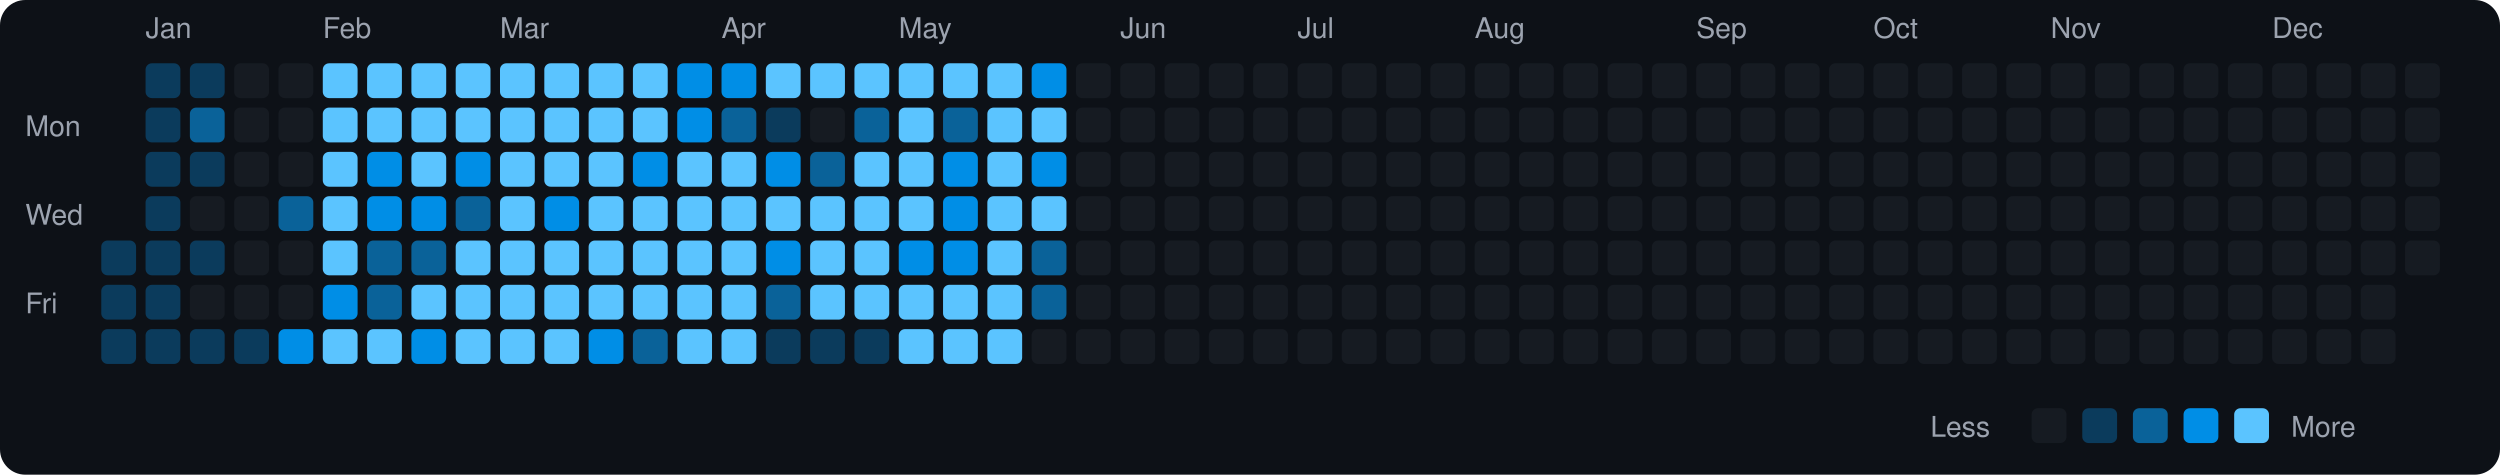
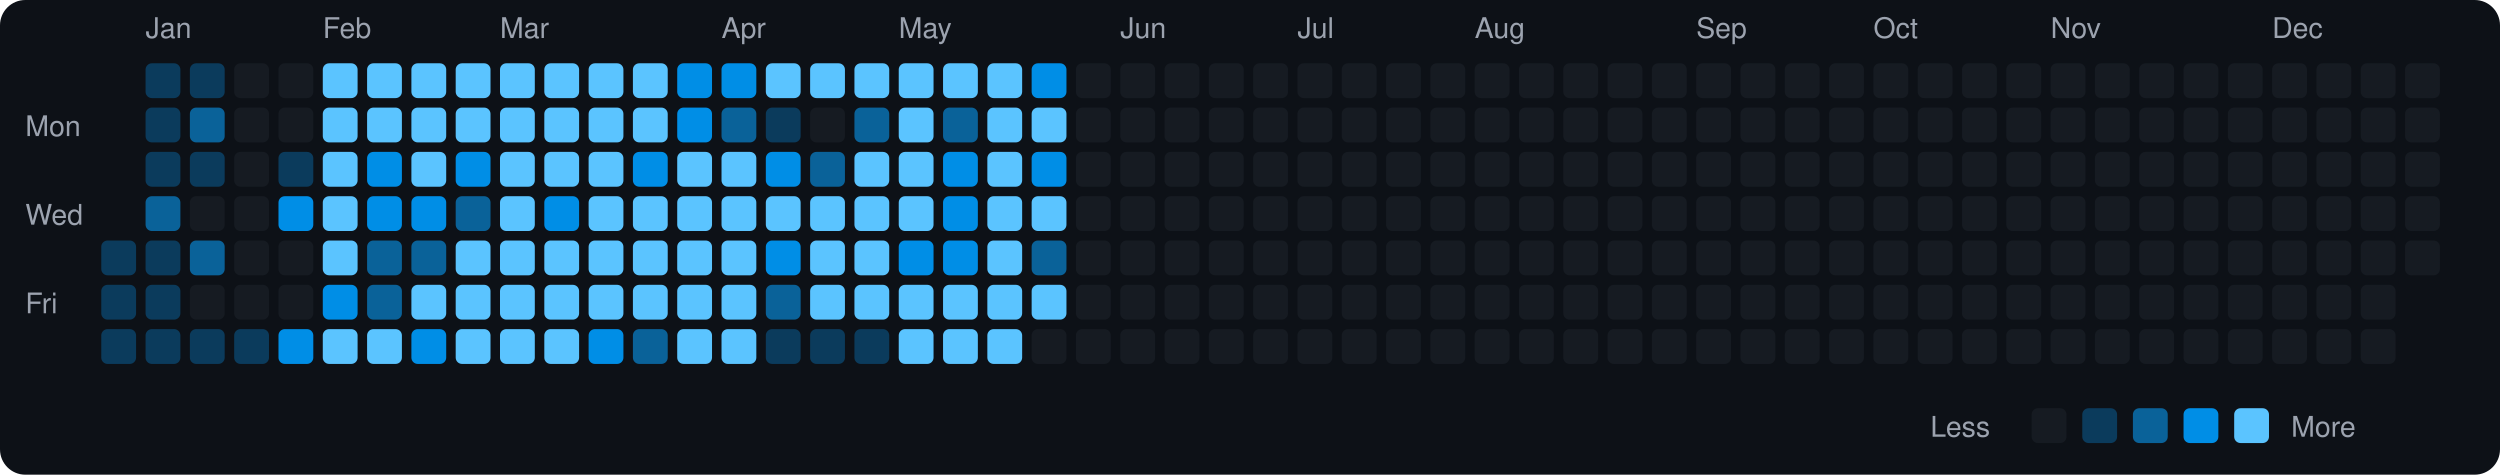
<svg xmlns="http://www.w3.org/2000/svg" viewBox="0 0 790 150" width="790" height="150">
  <rect width="790" height="150" fill="#0d1117" rx="8" ry="8" />
  <text x="8" y="43" fill="#9ca3af" font-size="9" font-family="-apple-system, BlinkMacSystemFont, 'Segoe UI', Helvetica, Arial, sans-serif">Mon</text>
  <text x="8" y="71" fill="#9ca3af" font-size="9" font-family="-apple-system, BlinkMacSystemFont, 'Segoe UI', Helvetica, Arial, sans-serif">Wed</text>
  <text x="8" y="99" fill="#9ca3af" font-size="9" font-family="-apple-system, BlinkMacSystemFont, 'Segoe UI', Helvetica, Arial, sans-serif">Fri</text>
  <rect x="32" y="76" width="11" height="11" rx="2" ry="2" fill="#0b3b5c">
    </rect>
  <rect x="32" y="90" width="11" height="11" rx="2" ry="2" fill="#0b3b5c">
    </rect>
  <rect x="32" y="104" width="11" height="11" rx="2" ry="2" fill="#0b3b5c">
    </rect>
  <text x="46" y="12" fill="#9ca3af" font-size="9" font-family="-apple-system, BlinkMacSystemFont, 'Segoe UI', Helvetica, Arial, sans-serif">Jan</text>
  <rect x="46" y="20" width="11" height="11" rx="2" ry="2" fill="#0b3b5c">
    </rect>
  <rect x="46" y="34" width="11" height="11" rx="2" ry="2" fill="#0b3b5c">
    </rect>
  <rect x="46" y="48" width="11" height="11" rx="2" ry="2" fill="#0b3b5c">
    </rect>
-   <rect x="46" y="62" width="11" height="11" rx="2" ry="2" fill="#0b3b5c">
+   <rect x="46" y="62" width="11" height="11" rx="2" ry="2" fill="#0a6299">
    </rect>
  <rect x="46" y="76" width="11" height="11" rx="2" ry="2" fill="#0b3b5c">
    </rect>
  <rect x="46" y="90" width="11" height="11" rx="2" ry="2" fill="#0b3b5c">
    </rect>
  <rect x="46" y="104" width="11" height="11" rx="2" ry="2" fill="#0b3b5c">
    </rect>
  <rect x="60" y="20" width="11" height="11" rx="2" ry="2" fill="#0b3b5c">
    </rect>
  <rect x="60" y="34" width="11" height="11" rx="2" ry="2" fill="#0a6299">
    </rect>
  <rect x="60" y="48" width="11" height="11" rx="2" ry="2" fill="#0b3b5c">
    </rect>
  <rect x="60" y="62" width="11" height="11" rx="2" ry="2" fill="#161b22">
    </rect>
-   <rect x="60" y="76" width="11" height="11" rx="2" ry="2" fill="#0b3b5c">
+   <rect x="60" y="76" width="11" height="11" rx="2" ry="2" fill="#0a6299">
    </rect>
  <rect x="60" y="90" width="11" height="11" rx="2" ry="2" fill="#161b22">
    </rect>
  <rect x="60" y="104" width="11" height="11" rx="2" ry="2" fill="#0b3b5c">
    </rect>
  <rect x="74" y="20" width="11" height="11" rx="2" ry="2" fill="#161b22">
    </rect>
  <rect x="74" y="34" width="11" height="11" rx="2" ry="2" fill="#161b22">
    </rect>
  <rect x="74" y="48" width="11" height="11" rx="2" ry="2" fill="#161b22">
    </rect>
  <rect x="74" y="62" width="11" height="11" rx="2" ry="2" fill="#161b22">
    </rect>
  <rect x="74" y="76" width="11" height="11" rx="2" ry="2" fill="#161b22">
    </rect>
  <rect x="74" y="90" width="11" height="11" rx="2" ry="2" fill="#161b22">
    </rect>
  <rect x="74" y="104" width="11" height="11" rx="2" ry="2" fill="#0b3b5c">
    </rect>
  <rect x="88" y="20" width="11" height="11" rx="2" ry="2" fill="#161b22">
    </rect>
  <rect x="88" y="34" width="11" height="11" rx="2" ry="2" fill="#161b22">
    </rect>
-   <rect x="88" y="48" width="11" height="11" rx="2" ry="2" fill="#161b22">
-     </rect>
-   <rect x="88" y="62" width="11" height="11" rx="2" ry="2" fill="#0a6299">
+   <rect x="88" y="48" width="11" height="11" rx="2" ry="2" fill="#0b3b5c">
+     </rect>
+   <rect x="88" y="62" width="11" height="11" rx="2" ry="2" fill="#008ee6">
    </rect>
  <rect x="88" y="76" width="11" height="11" rx="2" ry="2" fill="#161b22">
    </rect>
  <rect x="88" y="90" width="11" height="11" rx="2" ry="2" fill="#161b22">
    </rect>
  <rect x="88" y="104" width="11" height="11" rx="2" ry="2" fill="#008ee6">
    </rect>
  <text x="102" y="12" fill="#9ca3af" font-size="9" font-family="-apple-system, BlinkMacSystemFont, 'Segoe UI', Helvetica, Arial, sans-serif">Feb</text>
  <rect x="102" y="20" width="11" height="11" rx="2" ry="2" fill="#5bc4ff">
    </rect>
  <rect x="102" y="34" width="11" height="11" rx="2" ry="2" fill="#5bc4ff">
    </rect>
  <rect x="102" y="48" width="11" height="11" rx="2" ry="2" fill="#5bc4ff">
    </rect>
  <rect x="102" y="62" width="11" height="11" rx="2" ry="2" fill="#5bc4ff">
    </rect>
  <rect x="102" y="76" width="11" height="11" rx="2" ry="2" fill="#5bc4ff">
    </rect>
  <rect x="102" y="90" width="11" height="11" rx="2" ry="2" fill="#008ee6">
    </rect>
  <rect x="102" y="104" width="11" height="11" rx="2" ry="2" fill="#5bc4ff">
    </rect>
  <rect x="116" y="20" width="11" height="11" rx="2" ry="2" fill="#5bc4ff">
    </rect>
  <rect x="116" y="34" width="11" height="11" rx="2" ry="2" fill="#5bc4ff">
    </rect>
  <rect x="116" y="48" width="11" height="11" rx="2" ry="2" fill="#008ee6">
    </rect>
  <rect x="116" y="62" width="11" height="11" rx="2" ry="2" fill="#008ee6">
    </rect>
  <rect x="116" y="76" width="11" height="11" rx="2" ry="2" fill="#0a6299">
    </rect>
  <rect x="116" y="90" width="11" height="11" rx="2" ry="2" fill="#0a6299">
    </rect>
  <rect x="116" y="104" width="11" height="11" rx="2" ry="2" fill="#5bc4ff">
    </rect>
  <rect x="130" y="20" width="11" height="11" rx="2" ry="2" fill="#5bc4ff">
    </rect>
  <rect x="130" y="34" width="11" height="11" rx="2" ry="2" fill="#5bc4ff">
    </rect>
  <rect x="130" y="48" width="11" height="11" rx="2" ry="2" fill="#5bc4ff">
    </rect>
  <rect x="130" y="62" width="11" height="11" rx="2" ry="2" fill="#008ee6">
    </rect>
  <rect x="130" y="76" width="11" height="11" rx="2" ry="2" fill="#0a6299">
    </rect>
  <rect x="130" y="90" width="11" height="11" rx="2" ry="2" fill="#5bc4ff">
    </rect>
  <rect x="130" y="104" width="11" height="11" rx="2" ry="2" fill="#008ee6">
    </rect>
  <rect x="144" y="20" width="11" height="11" rx="2" ry="2" fill="#5bc4ff">
    </rect>
  <rect x="144" y="34" width="11" height="11" rx="2" ry="2" fill="#5bc4ff">
    </rect>
  <rect x="144" y="48" width="11" height="11" rx="2" ry="2" fill="#008ee6">
    </rect>
  <rect x="144" y="62" width="11" height="11" rx="2" ry="2" fill="#0a6299">
    </rect>
  <rect x="144" y="76" width="11" height="11" rx="2" ry="2" fill="#5bc4ff">
    </rect>
  <rect x="144" y="90" width="11" height="11" rx="2" ry="2" fill="#5bc4ff">
    </rect>
  <rect x="144" y="104" width="11" height="11" rx="2" ry="2" fill="#5bc4ff">
    </rect>
  <text x="158" y="12" fill="#9ca3af" font-size="9" font-family="-apple-system, BlinkMacSystemFont, 'Segoe UI', Helvetica, Arial, sans-serif">Mar</text>
  <rect x="158" y="20" width="11" height="11" rx="2" ry="2" fill="#5bc4ff">
    </rect>
  <rect x="158" y="34" width="11" height="11" rx="2" ry="2" fill="#5bc4ff">
    </rect>
  <rect x="158" y="48" width="11" height="11" rx="2" ry="2" fill="#5bc4ff">
    </rect>
  <rect x="158" y="62" width="11" height="11" rx="2" ry="2" fill="#5bc4ff">
    </rect>
  <rect x="158" y="76" width="11" height="11" rx="2" ry="2" fill="#5bc4ff">
    </rect>
  <rect x="158" y="90" width="11" height="11" rx="2" ry="2" fill="#5bc4ff">
    </rect>
  <rect x="158" y="104" width="11" height="11" rx="2" ry="2" fill="#5bc4ff">
    </rect>
  <rect x="172" y="20" width="11" height="11" rx="2" ry="2" fill="#5bc4ff">
    </rect>
  <rect x="172" y="34" width="11" height="11" rx="2" ry="2" fill="#5bc4ff">
    </rect>
  <rect x="172" y="48" width="11" height="11" rx="2" ry="2" fill="#5bc4ff">
    </rect>
  <rect x="172" y="62" width="11" height="11" rx="2" ry="2" fill="#008ee6">
    </rect>
  <rect x="172" y="76" width="11" height="11" rx="2" ry="2" fill="#5bc4ff">
    </rect>
  <rect x="172" y="90" width="11" height="11" rx="2" ry="2" fill="#5bc4ff">
    </rect>
  <rect x="172" y="104" width="11" height="11" rx="2" ry="2" fill="#5bc4ff">
    </rect>
  <rect x="186" y="20" width="11" height="11" rx="2" ry="2" fill="#5bc4ff">
    </rect>
  <rect x="186" y="34" width="11" height="11" rx="2" ry="2" fill="#5bc4ff">
    </rect>
  <rect x="186" y="48" width="11" height="11" rx="2" ry="2" fill="#5bc4ff">
    </rect>
  <rect x="186" y="62" width="11" height="11" rx="2" ry="2" fill="#5bc4ff">
    </rect>
  <rect x="186" y="76" width="11" height="11" rx="2" ry="2" fill="#5bc4ff">
    </rect>
  <rect x="186" y="90" width="11" height="11" rx="2" ry="2" fill="#5bc4ff">
    </rect>
  <rect x="186" y="104" width="11" height="11" rx="2" ry="2" fill="#008ee6">
    </rect>
  <rect x="200" y="20" width="11" height="11" rx="2" ry="2" fill="#5bc4ff">
    </rect>
  <rect x="200" y="34" width="11" height="11" rx="2" ry="2" fill="#5bc4ff">
    </rect>
  <rect x="200" y="48" width="11" height="11" rx="2" ry="2" fill="#008ee6">
    </rect>
  <rect x="200" y="62" width="11" height="11" rx="2" ry="2" fill="#5bc4ff">
    </rect>
  <rect x="200" y="76" width="11" height="11" rx="2" ry="2" fill="#5bc4ff">
    </rect>
  <rect x="200" y="90" width="11" height="11" rx="2" ry="2" fill="#5bc4ff">
    </rect>
  <rect x="200" y="104" width="11" height="11" rx="2" ry="2" fill="#0a6299">
    </rect>
  <rect x="214" y="20" width="11" height="11" rx="2" ry="2" fill="#008ee6">
    </rect>
  <rect x="214" y="34" width="11" height="11" rx="2" ry="2" fill="#008ee6">
    </rect>
  <rect x="214" y="48" width="11" height="11" rx="2" ry="2" fill="#5bc4ff">
    </rect>
  <rect x="214" y="62" width="11" height="11" rx="2" ry="2" fill="#5bc4ff">
    </rect>
  <rect x="214" y="76" width="11" height="11" rx="2" ry="2" fill="#5bc4ff">
    </rect>
  <rect x="214" y="90" width="11" height="11" rx="2" ry="2" fill="#5bc4ff">
    </rect>
  <rect x="214" y="104" width="11" height="11" rx="2" ry="2" fill="#5bc4ff">
    </rect>
  <text x="228" y="12" fill="#9ca3af" font-size="9" font-family="-apple-system, BlinkMacSystemFont, 'Segoe UI', Helvetica, Arial, sans-serif">Apr</text>
  <rect x="228" y="20" width="11" height="11" rx="2" ry="2" fill="#008ee6">
    </rect>
  <rect x="228" y="34" width="11" height="11" rx="2" ry="2" fill="#0a6299">
    </rect>
  <rect x="228" y="48" width="11" height="11" rx="2" ry="2" fill="#5bc4ff">
    </rect>
  <rect x="228" y="62" width="11" height="11" rx="2" ry="2" fill="#5bc4ff">
    </rect>
  <rect x="228" y="76" width="11" height="11" rx="2" ry="2" fill="#5bc4ff">
    </rect>
  <rect x="228" y="90" width="11" height="11" rx="2" ry="2" fill="#5bc4ff">
    </rect>
  <rect x="228" y="104" width="11" height="11" rx="2" ry="2" fill="#5bc4ff">
    </rect>
  <rect x="242" y="20" width="11" height="11" rx="2" ry="2" fill="#5bc4ff">
    </rect>
  <rect x="242" y="34" width="11" height="11" rx="2" ry="2" fill="#0b3b5c">
    </rect>
  <rect x="242" y="48" width="11" height="11" rx="2" ry="2" fill="#008ee6">
    </rect>
  <rect x="242" y="62" width="11" height="11" rx="2" ry="2" fill="#5bc4ff">
    </rect>
  <rect x="242" y="76" width="11" height="11" rx="2" ry="2" fill="#008ee6">
    </rect>
  <rect x="242" y="90" width="11" height="11" rx="2" ry="2" fill="#0a6299">
    </rect>
  <rect x="242" y="104" width="11" height="11" rx="2" ry="2" fill="#0b3b5c">
    </rect>
  <rect x="256" y="20" width="11" height="11" rx="2" ry="2" fill="#5bc4ff">
    </rect>
  <rect x="256" y="34" width="11" height="11" rx="2" ry="2" fill="#161b22">
    </rect>
  <rect x="256" y="48" width="11" height="11" rx="2" ry="2" fill="#0a6299">
    </rect>
  <rect x="256" y="62" width="11" height="11" rx="2" ry="2" fill="#5bc4ff">
    </rect>
  <rect x="256" y="76" width="11" height="11" rx="2" ry="2" fill="#5bc4ff">
    </rect>
  <rect x="256" y="90" width="11" height="11" rx="2" ry="2" fill="#5bc4ff">
    </rect>
  <rect x="256" y="104" width="11" height="11" rx="2" ry="2" fill="#0b3b5c">
    </rect>
  <rect x="270" y="20" width="11" height="11" rx="2" ry="2" fill="#5bc4ff">
    </rect>
  <rect x="270" y="34" width="11" height="11" rx="2" ry="2" fill="#0a6299">
    </rect>
  <rect x="270" y="48" width="11" height="11" rx="2" ry="2" fill="#5bc4ff">
    </rect>
  <rect x="270" y="62" width="11" height="11" rx="2" ry="2" fill="#5bc4ff">
    </rect>
  <rect x="270" y="76" width="11" height="11" rx="2" ry="2" fill="#5bc4ff">
    </rect>
  <rect x="270" y="90" width="11" height="11" rx="2" ry="2" fill="#5bc4ff">
    </rect>
  <rect x="270" y="104" width="11" height="11" rx="2" ry="2" fill="#0b3b5c">
    </rect>
  <text x="284" y="12" fill="#9ca3af" font-size="9" font-family="-apple-system, BlinkMacSystemFont, 'Segoe UI', Helvetica, Arial, sans-serif">May</text>
  <rect x="284" y="20" width="11" height="11" rx="2" ry="2" fill="#5bc4ff">
    </rect>
  <rect x="284" y="34" width="11" height="11" rx="2" ry="2" fill="#5bc4ff">
    </rect>
  <rect x="284" y="48" width="11" height="11" rx="2" ry="2" fill="#5bc4ff">
    </rect>
  <rect x="284" y="62" width="11" height="11" rx="2" ry="2" fill="#5bc4ff">
    </rect>
  <rect x="284" y="76" width="11" height="11" rx="2" ry="2" fill="#008ee6">
    </rect>
  <rect x="284" y="90" width="11" height="11" rx="2" ry="2" fill="#5bc4ff">
    </rect>
  <rect x="284" y="104" width="11" height="11" rx="2" ry="2" fill="#5bc4ff">
    </rect>
  <rect x="298" y="20" width="11" height="11" rx="2" ry="2" fill="#5bc4ff">
    </rect>
  <rect x="298" y="34" width="11" height="11" rx="2" ry="2" fill="#0a6299">
    </rect>
  <rect x="298" y="48" width="11" height="11" rx="2" ry="2" fill="#008ee6">
    </rect>
  <rect x="298" y="62" width="11" height="11" rx="2" ry="2" fill="#008ee6">
    </rect>
  <rect x="298" y="76" width="11" height="11" rx="2" ry="2" fill="#008ee6">
    </rect>
  <rect x="298" y="90" width="11" height="11" rx="2" ry="2" fill="#5bc4ff">
    </rect>
  <rect x="298" y="104" width="11" height="11" rx="2" ry="2" fill="#5bc4ff">
    </rect>
  <rect x="312" y="20" width="11" height="11" rx="2" ry="2" fill="#5bc4ff">
    </rect>
  <rect x="312" y="34" width="11" height="11" rx="2" ry="2" fill="#5bc4ff">
    </rect>
  <rect x="312" y="48" width="11" height="11" rx="2" ry="2" fill="#5bc4ff">
    </rect>
  <rect x="312" y="62" width="11" height="11" rx="2" ry="2" fill="#5bc4ff">
    </rect>
  <rect x="312" y="76" width="11" height="11" rx="2" ry="2" fill="#5bc4ff">
    </rect>
  <rect x="312" y="90" width="11" height="11" rx="2" ry="2" fill="#5bc4ff">
    </rect>
  <rect x="312" y="104" width="11" height="11" rx="2" ry="2" fill="#5bc4ff">
    </rect>
  <rect x="326" y="20" width="11" height="11" rx="2" ry="2" fill="#008ee6">
    </rect>
  <rect x="326" y="34" width="11" height="11" rx="2" ry="2" fill="#5bc4ff">
    </rect>
  <rect x="326" y="48" width="11" height="11" rx="2" ry="2" fill="#008ee6">
    </rect>
  <rect x="326" y="62" width="11" height="11" rx="2" ry="2" fill="#5bc4ff">
    </rect>
  <rect x="326" y="76" width="11" height="11" rx="2" ry="2" fill="#0a6299">
    </rect>
-   <rect x="326" y="90" width="11" height="11" rx="2" ry="2" fill="#0a6299">
+   <rect x="326" y="90" width="11" height="11" rx="2" ry="2" fill="#5bc4ff">
    </rect>
  <rect x="326" y="104" width="11" height="11" rx="2" ry="2" fill="#161b22">
    </rect>
  <rect x="340" y="20" width="11" height="11" rx="2" ry="2" fill="#161b22">
    </rect>
  <rect x="340" y="34" width="11" height="11" rx="2" ry="2" fill="#161b22">
    </rect>
  <rect x="340" y="48" width="11" height="11" rx="2" ry="2" fill="#161b22">
    </rect>
  <rect x="340" y="62" width="11" height="11" rx="2" ry="2" fill="#161b22">
    </rect>
  <rect x="340" y="76" width="11" height="11" rx="2" ry="2" fill="#161b22">
    </rect>
  <rect x="340" y="90" width="11" height="11" rx="2" ry="2" fill="#161b22">
    </rect>
  <rect x="340" y="104" width="11" height="11" rx="2" ry="2" fill="#161b22">
    </rect>
  <text x="354" y="12" fill="#9ca3af" font-size="9" font-family="-apple-system, BlinkMacSystemFont, 'Segoe UI', Helvetica, Arial, sans-serif">Jun</text>
  <rect x="354" y="20" width="11" height="11" rx="2" ry="2" fill="#161b22">
    </rect>
  <rect x="354" y="34" width="11" height="11" rx="2" ry="2" fill="#161b22">
    </rect>
  <rect x="354" y="48" width="11" height="11" rx="2" ry="2" fill="#161b22">
    </rect>
  <rect x="354" y="62" width="11" height="11" rx="2" ry="2" fill="#161b22">
    </rect>
  <rect x="354" y="76" width="11" height="11" rx="2" ry="2" fill="#161b22">
    </rect>
  <rect x="354" y="90" width="11" height="11" rx="2" ry="2" fill="#161b22">
    </rect>
  <rect x="354" y="104" width="11" height="11" rx="2" ry="2" fill="#161b22">
    </rect>
  <rect x="368" y="20" width="11" height="11" rx="2" ry="2" fill="#161b22">
    </rect>
  <rect x="368" y="34" width="11" height="11" rx="2" ry="2" fill="#161b22">
    </rect>
  <rect x="368" y="48" width="11" height="11" rx="2" ry="2" fill="#161b22">
    </rect>
  <rect x="368" y="62" width="11" height="11" rx="2" ry="2" fill="#161b22">
    </rect>
  <rect x="368" y="76" width="11" height="11" rx="2" ry="2" fill="#161b22">
    </rect>
  <rect x="368" y="90" width="11" height="11" rx="2" ry="2" fill="#161b22">
    </rect>
  <rect x="368" y="104" width="11" height="11" rx="2" ry="2" fill="#161b22">
    </rect>
  <rect x="382" y="20" width="11" height="11" rx="2" ry="2" fill="#161b22">
    </rect>
  <rect x="382" y="34" width="11" height="11" rx="2" ry="2" fill="#161b22">
    </rect>
  <rect x="382" y="48" width="11" height="11" rx="2" ry="2" fill="#161b22">
    </rect>
  <rect x="382" y="62" width="11" height="11" rx="2" ry="2" fill="#161b22">
    </rect>
  <rect x="382" y="76" width="11" height="11" rx="2" ry="2" fill="#161b22">
    </rect>
  <rect x="382" y="90" width="11" height="11" rx="2" ry="2" fill="#161b22">
    </rect>
  <rect x="382" y="104" width="11" height="11" rx="2" ry="2" fill="#161b22">
    </rect>
  <rect x="396" y="20" width="11" height="11" rx="2" ry="2" fill="#161b22">
    </rect>
  <rect x="396" y="34" width="11" height="11" rx="2" ry="2" fill="#161b22">
    </rect>
  <rect x="396" y="48" width="11" height="11" rx="2" ry="2" fill="#161b22">
    </rect>
  <rect x="396" y="62" width="11" height="11" rx="2" ry="2" fill="#161b22">
    </rect>
  <rect x="396" y="76" width="11" height="11" rx="2" ry="2" fill="#161b22">
    </rect>
  <rect x="396" y="90" width="11" height="11" rx="2" ry="2" fill="#161b22">
    </rect>
  <rect x="396" y="104" width="11" height="11" rx="2" ry="2" fill="#161b22">
    </rect>
  <text x="410" y="12" fill="#9ca3af" font-size="9" font-family="-apple-system, BlinkMacSystemFont, 'Segoe UI', Helvetica, Arial, sans-serif">Jul</text>
  <rect x="410" y="20" width="11" height="11" rx="2" ry="2" fill="#161b22">
    </rect>
  <rect x="410" y="34" width="11" height="11" rx="2" ry="2" fill="#161b22">
    </rect>
  <rect x="410" y="48" width="11" height="11" rx="2" ry="2" fill="#161b22">
    </rect>
  <rect x="410" y="62" width="11" height="11" rx="2" ry="2" fill="#161b22">
    </rect>
  <rect x="410" y="76" width="11" height="11" rx="2" ry="2" fill="#161b22">
    </rect>
  <rect x="410" y="90" width="11" height="11" rx="2" ry="2" fill="#161b22">
    </rect>
  <rect x="410" y="104" width="11" height="11" rx="2" ry="2" fill="#161b22">
    </rect>
  <rect x="424" y="20" width="11" height="11" rx="2" ry="2" fill="#161b22">
    </rect>
  <rect x="424" y="34" width="11" height="11" rx="2" ry="2" fill="#161b22">
    </rect>
  <rect x="424" y="48" width="11" height="11" rx="2" ry="2" fill="#161b22">
    </rect>
  <rect x="424" y="62" width="11" height="11" rx="2" ry="2" fill="#161b22">
    </rect>
  <rect x="424" y="76" width="11" height="11" rx="2" ry="2" fill="#161b22">
    </rect>
  <rect x="424" y="90" width="11" height="11" rx="2" ry="2" fill="#161b22">
    </rect>
  <rect x="424" y="104" width="11" height="11" rx="2" ry="2" fill="#161b22">
    </rect>
  <rect x="438" y="20" width="11" height="11" rx="2" ry="2" fill="#161b22">
    </rect>
  <rect x="438" y="34" width="11" height="11" rx="2" ry="2" fill="#161b22">
    </rect>
  <rect x="438" y="48" width="11" height="11" rx="2" ry="2" fill="#161b22">
    </rect>
  <rect x="438" y="62" width="11" height="11" rx="2" ry="2" fill="#161b22">
    </rect>
  <rect x="438" y="76" width="11" height="11" rx="2" ry="2" fill="#161b22">
    </rect>
  <rect x="438" y="90" width="11" height="11" rx="2" ry="2" fill="#161b22">
    </rect>
  <rect x="438" y="104" width="11" height="11" rx="2" ry="2" fill="#161b22">
    </rect>
  <rect x="452" y="20" width="11" height="11" rx="2" ry="2" fill="#161b22">
    </rect>
  <rect x="452" y="34" width="11" height="11" rx="2" ry="2" fill="#161b22">
    </rect>
  <rect x="452" y="48" width="11" height="11" rx="2" ry="2" fill="#161b22">
    </rect>
  <rect x="452" y="62" width="11" height="11" rx="2" ry="2" fill="#161b22">
    </rect>
  <rect x="452" y="76" width="11" height="11" rx="2" ry="2" fill="#161b22">
    </rect>
  <rect x="452" y="90" width="11" height="11" rx="2" ry="2" fill="#161b22">
    </rect>
  <rect x="452" y="104" width="11" height="11" rx="2" ry="2" fill="#161b22">
    </rect>
  <text x="466" y="12" fill="#9ca3af" font-size="9" font-family="-apple-system, BlinkMacSystemFont, 'Segoe UI', Helvetica, Arial, sans-serif">Aug</text>
  <rect x="466" y="20" width="11" height="11" rx="2" ry="2" fill="#161b22">
    </rect>
  <rect x="466" y="34" width="11" height="11" rx="2" ry="2" fill="#161b22">
    </rect>
  <rect x="466" y="48" width="11" height="11" rx="2" ry="2" fill="#161b22">
    </rect>
  <rect x="466" y="62" width="11" height="11" rx="2" ry="2" fill="#161b22">
    </rect>
  <rect x="466" y="76" width="11" height="11" rx="2" ry="2" fill="#161b22">
    </rect>
  <rect x="466" y="90" width="11" height="11" rx="2" ry="2" fill="#161b22">
    </rect>
  <rect x="466" y="104" width="11" height="11" rx="2" ry="2" fill="#161b22">
    </rect>
  <rect x="480" y="20" width="11" height="11" rx="2" ry="2" fill="#161b22">
    </rect>
  <rect x="480" y="34" width="11" height="11" rx="2" ry="2" fill="#161b22">
    </rect>
  <rect x="480" y="48" width="11" height="11" rx="2" ry="2" fill="#161b22">
    </rect>
  <rect x="480" y="62" width="11" height="11" rx="2" ry="2" fill="#161b22">
    </rect>
  <rect x="480" y="76" width="11" height="11" rx="2" ry="2" fill="#161b22">
    </rect>
  <rect x="480" y="90" width="11" height="11" rx="2" ry="2" fill="#161b22">
    </rect>
  <rect x="480" y="104" width="11" height="11" rx="2" ry="2" fill="#161b22">
    </rect>
  <rect x="494" y="20" width="11" height="11" rx="2" ry="2" fill="#161b22">
    </rect>
  <rect x="494" y="34" width="11" height="11" rx="2" ry="2" fill="#161b22">
    </rect>
  <rect x="494" y="48" width="11" height="11" rx="2" ry="2" fill="#161b22">
    </rect>
  <rect x="494" y="62" width="11" height="11" rx="2" ry="2" fill="#161b22">
    </rect>
  <rect x="494" y="76" width="11" height="11" rx="2" ry="2" fill="#161b22">
    </rect>
  <rect x="494" y="90" width="11" height="11" rx="2" ry="2" fill="#161b22">
    </rect>
  <rect x="494" y="104" width="11" height="11" rx="2" ry="2" fill="#161b22">
    </rect>
  <rect x="508" y="20" width="11" height="11" rx="2" ry="2" fill="#161b22">
    </rect>
  <rect x="508" y="34" width="11" height="11" rx="2" ry="2" fill="#161b22">
    </rect>
  <rect x="508" y="48" width="11" height="11" rx="2" ry="2" fill="#161b22">
    </rect>
  <rect x="508" y="62" width="11" height="11" rx="2" ry="2" fill="#161b22">
    </rect>
  <rect x="508" y="76" width="11" height="11" rx="2" ry="2" fill="#161b22">
    </rect>
  <rect x="508" y="90" width="11" height="11" rx="2" ry="2" fill="#161b22">
    </rect>
  <rect x="508" y="104" width="11" height="11" rx="2" ry="2" fill="#161b22">
    </rect>
  <rect x="522" y="20" width="11" height="11" rx="2" ry="2" fill="#161b22">
    </rect>
  <rect x="522" y="34" width="11" height="11" rx="2" ry="2" fill="#161b22">
    </rect>
  <rect x="522" y="48" width="11" height="11" rx="2" ry="2" fill="#161b22">
    </rect>
  <rect x="522" y="62" width="11" height="11" rx="2" ry="2" fill="#161b22">
    </rect>
  <rect x="522" y="76" width="11" height="11" rx="2" ry="2" fill="#161b22">
    </rect>
  <rect x="522" y="90" width="11" height="11" rx="2" ry="2" fill="#161b22">
    </rect>
  <rect x="522" y="104" width="11" height="11" rx="2" ry="2" fill="#161b22">
    </rect>
  <text x="536" y="12" fill="#9ca3af" font-size="9" font-family="-apple-system, BlinkMacSystemFont, 'Segoe UI', Helvetica, Arial, sans-serif">Sep</text>
  <rect x="536" y="20" width="11" height="11" rx="2" ry="2" fill="#161b22">
    </rect>
  <rect x="536" y="34" width="11" height="11" rx="2" ry="2" fill="#161b22">
    </rect>
  <rect x="536" y="48" width="11" height="11" rx="2" ry="2" fill="#161b22">
    </rect>
  <rect x="536" y="62" width="11" height="11" rx="2" ry="2" fill="#161b22">
    </rect>
  <rect x="536" y="76" width="11" height="11" rx="2" ry="2" fill="#161b22">
    </rect>
  <rect x="536" y="90" width="11" height="11" rx="2" ry="2" fill="#161b22">
    </rect>
  <rect x="536" y="104" width="11" height="11" rx="2" ry="2" fill="#161b22">
    </rect>
  <rect x="550" y="20" width="11" height="11" rx="2" ry="2" fill="#161b22">
    </rect>
  <rect x="550" y="34" width="11" height="11" rx="2" ry="2" fill="#161b22">
    </rect>
  <rect x="550" y="48" width="11" height="11" rx="2" ry="2" fill="#161b22">
    </rect>
  <rect x="550" y="62" width="11" height="11" rx="2" ry="2" fill="#161b22">
    </rect>
  <rect x="550" y="76" width="11" height="11" rx="2" ry="2" fill="#161b22">
    </rect>
  <rect x="550" y="90" width="11" height="11" rx="2" ry="2" fill="#161b22">
    </rect>
  <rect x="550" y="104" width="11" height="11" rx="2" ry="2" fill="#161b22">
    </rect>
  <rect x="564" y="20" width="11" height="11" rx="2" ry="2" fill="#161b22">
    </rect>
  <rect x="564" y="34" width="11" height="11" rx="2" ry="2" fill="#161b22">
    </rect>
  <rect x="564" y="48" width="11" height="11" rx="2" ry="2" fill="#161b22">
    </rect>
  <rect x="564" y="62" width="11" height="11" rx="2" ry="2" fill="#161b22">
    </rect>
  <rect x="564" y="76" width="11" height="11" rx="2" ry="2" fill="#161b22">
    </rect>
  <rect x="564" y="90" width="11" height="11" rx="2" ry="2" fill="#161b22">
    </rect>
  <rect x="564" y="104" width="11" height="11" rx="2" ry="2" fill="#161b22">
    </rect>
  <rect x="578" y="20" width="11" height="11" rx="2" ry="2" fill="#161b22">
    </rect>
  <rect x="578" y="34" width="11" height="11" rx="2" ry="2" fill="#161b22">
    </rect>
  <rect x="578" y="48" width="11" height="11" rx="2" ry="2" fill="#161b22">
    </rect>
  <rect x="578" y="62" width="11" height="11" rx="2" ry="2" fill="#161b22">
    </rect>
  <rect x="578" y="76" width="11" height="11" rx="2" ry="2" fill="#161b22">
    </rect>
  <rect x="578" y="90" width="11" height="11" rx="2" ry="2" fill="#161b22">
    </rect>
  <rect x="578" y="104" width="11" height="11" rx="2" ry="2" fill="#161b22">
    </rect>
  <text x="592" y="12" fill="#9ca3af" font-size="9" font-family="-apple-system, BlinkMacSystemFont, 'Segoe UI', Helvetica, Arial, sans-serif">Oct</text>
  <rect x="592" y="20" width="11" height="11" rx="2" ry="2" fill="#161b22">
    </rect>
  <rect x="592" y="34" width="11" height="11" rx="2" ry="2" fill="#161b22">
    </rect>
  <rect x="592" y="48" width="11" height="11" rx="2" ry="2" fill="#161b22">
    </rect>
  <rect x="592" y="62" width="11" height="11" rx="2" ry="2" fill="#161b22">
    </rect>
  <rect x="592" y="76" width="11" height="11" rx="2" ry="2" fill="#161b22">
    </rect>
  <rect x="592" y="90" width="11" height="11" rx="2" ry="2" fill="#161b22">
    </rect>
  <rect x="592" y="104" width="11" height="11" rx="2" ry="2" fill="#161b22">
    </rect>
  <rect x="606" y="20" width="11" height="11" rx="2" ry="2" fill="#161b22">
    </rect>
  <rect x="606" y="34" width="11" height="11" rx="2" ry="2" fill="#161b22">
    </rect>
  <rect x="606" y="48" width="11" height="11" rx="2" ry="2" fill="#161b22">
    </rect>
  <rect x="606" y="62" width="11" height="11" rx="2" ry="2" fill="#161b22">
    </rect>
  <rect x="606" y="76" width="11" height="11" rx="2" ry="2" fill="#161b22">
    </rect>
  <rect x="606" y="90" width="11" height="11" rx="2" ry="2" fill="#161b22">
    </rect>
  <rect x="606" y="104" width="11" height="11" rx="2" ry="2" fill="#161b22">
    </rect>
  <rect x="620" y="20" width="11" height="11" rx="2" ry="2" fill="#161b22">
    </rect>
  <rect x="620" y="34" width="11" height="11" rx="2" ry="2" fill="#161b22">
    </rect>
  <rect x="620" y="48" width="11" height="11" rx="2" ry="2" fill="#161b22">
    </rect>
  <rect x="620" y="62" width="11" height="11" rx="2" ry="2" fill="#161b22">
    </rect>
  <rect x="620" y="76" width="11" height="11" rx="2" ry="2" fill="#161b22">
    </rect>
  <rect x="620" y="90" width="11" height="11" rx="2" ry="2" fill="#161b22">
    </rect>
  <rect x="620" y="104" width="11" height="11" rx="2" ry="2" fill="#161b22">
    </rect>
  <rect x="634" y="20" width="11" height="11" rx="2" ry="2" fill="#161b22">
    </rect>
  <rect x="634" y="34" width="11" height="11" rx="2" ry="2" fill="#161b22">
    </rect>
  <rect x="634" y="48" width="11" height="11" rx="2" ry="2" fill="#161b22">
    </rect>
  <rect x="634" y="62" width="11" height="11" rx="2" ry="2" fill="#161b22">
    </rect>
  <rect x="634" y="76" width="11" height="11" rx="2" ry="2" fill="#161b22">
    </rect>
  <rect x="634" y="90" width="11" height="11" rx="2" ry="2" fill="#161b22">
    </rect>
  <rect x="634" y="104" width="11" height="11" rx="2" ry="2" fill="#161b22">
    </rect>
  <text x="648" y="12" fill="#9ca3af" font-size="9" font-family="-apple-system, BlinkMacSystemFont, 'Segoe UI', Helvetica, Arial, sans-serif">Nov</text>
  <rect x="648" y="20" width="11" height="11" rx="2" ry="2" fill="#161b22">
    </rect>
  <rect x="648" y="34" width="11" height="11" rx="2" ry="2" fill="#161b22">
    </rect>
  <rect x="648" y="48" width="11" height="11" rx="2" ry="2" fill="#161b22">
    </rect>
  <rect x="648" y="62" width="11" height="11" rx="2" ry="2" fill="#161b22">
    </rect>
  <rect x="648" y="76" width="11" height="11" rx="2" ry="2" fill="#161b22">
    </rect>
  <rect x="648" y="90" width="11" height="11" rx="2" ry="2" fill="#161b22">
    </rect>
  <rect x="648" y="104" width="11" height="11" rx="2" ry="2" fill="#161b22">
    </rect>
  <rect x="662" y="20" width="11" height="11" rx="2" ry="2" fill="#161b22">
    </rect>
  <rect x="662" y="34" width="11" height="11" rx="2" ry="2" fill="#161b22">
    </rect>
  <rect x="662" y="48" width="11" height="11" rx="2" ry="2" fill="#161b22">
    </rect>
  <rect x="662" y="62" width="11" height="11" rx="2" ry="2" fill="#161b22">
    </rect>
  <rect x="662" y="76" width="11" height="11" rx="2" ry="2" fill="#161b22">
    </rect>
  <rect x="662" y="90" width="11" height="11" rx="2" ry="2" fill="#161b22">
    </rect>
  <rect x="662" y="104" width="11" height="11" rx="2" ry="2" fill="#161b22">
    </rect>
  <rect x="676" y="20" width="11" height="11" rx="2" ry="2" fill="#161b22">
    </rect>
  <rect x="676" y="34" width="11" height="11" rx="2" ry="2" fill="#161b22">
    </rect>
  <rect x="676" y="48" width="11" height="11" rx="2" ry="2" fill="#161b22">
    </rect>
  <rect x="676" y="62" width="11" height="11" rx="2" ry="2" fill="#161b22">
    </rect>
  <rect x="676" y="76" width="11" height="11" rx="2" ry="2" fill="#161b22">
    </rect>
  <rect x="676" y="90" width="11" height="11" rx="2" ry="2" fill="#161b22">
    </rect>
  <rect x="676" y="104" width="11" height="11" rx="2" ry="2" fill="#161b22">
    </rect>
  <rect x="690" y="20" width="11" height="11" rx="2" ry="2" fill="#161b22">
    </rect>
  <rect x="690" y="34" width="11" height="11" rx="2" ry="2" fill="#161b22">
    </rect>
  <rect x="690" y="48" width="11" height="11" rx="2" ry="2" fill="#161b22">
    </rect>
  <rect x="690" y="62" width="11" height="11" rx="2" ry="2" fill="#161b22">
    </rect>
  <rect x="690" y="76" width="11" height="11" rx="2" ry="2" fill="#161b22">
    </rect>
  <rect x="690" y="90" width="11" height="11" rx="2" ry="2" fill="#161b22">
    </rect>
  <rect x="690" y="104" width="11" height="11" rx="2" ry="2" fill="#161b22">
    </rect>
  <rect x="704" y="20" width="11" height="11" rx="2" ry="2" fill="#161b22">
    </rect>
  <rect x="704" y="34" width="11" height="11" rx="2" ry="2" fill="#161b22">
    </rect>
  <rect x="704" y="48" width="11" height="11" rx="2" ry="2" fill="#161b22">
    </rect>
  <rect x="704" y="62" width="11" height="11" rx="2" ry="2" fill="#161b22">
    </rect>
  <rect x="704" y="76" width="11" height="11" rx="2" ry="2" fill="#161b22">
    </rect>
  <rect x="704" y="90" width="11" height="11" rx="2" ry="2" fill="#161b22">
    </rect>
  <rect x="704" y="104" width="11" height="11" rx="2" ry="2" fill="#161b22">
    </rect>
  <text x="718" y="12" fill="#9ca3af" font-size="9" font-family="-apple-system, BlinkMacSystemFont, 'Segoe UI', Helvetica, Arial, sans-serif">Dec</text>
  <rect x="718" y="20" width="11" height="11" rx="2" ry="2" fill="#161b22">
    </rect>
  <rect x="718" y="34" width="11" height="11" rx="2" ry="2" fill="#161b22">
    </rect>
  <rect x="718" y="48" width="11" height="11" rx="2" ry="2" fill="#161b22">
    </rect>
  <rect x="718" y="62" width="11" height="11" rx="2" ry="2" fill="#161b22">
    </rect>
  <rect x="718" y="76" width="11" height="11" rx="2" ry="2" fill="#161b22">
    </rect>
  <rect x="718" y="90" width="11" height="11" rx="2" ry="2" fill="#161b22">
    </rect>
  <rect x="718" y="104" width="11" height="11" rx="2" ry="2" fill="#161b22">
    </rect>
  <rect x="732" y="20" width="11" height="11" rx="2" ry="2" fill="#161b22">
    </rect>
  <rect x="732" y="34" width="11" height="11" rx="2" ry="2" fill="#161b22">
    </rect>
  <rect x="732" y="48" width="11" height="11" rx="2" ry="2" fill="#161b22">
    </rect>
  <rect x="732" y="62" width="11" height="11" rx="2" ry="2" fill="#161b22">
    </rect>
  <rect x="732" y="76" width="11" height="11" rx="2" ry="2" fill="#161b22">
    </rect>
  <rect x="732" y="90" width="11" height="11" rx="2" ry="2" fill="#161b22">
    </rect>
  <rect x="732" y="104" width="11" height="11" rx="2" ry="2" fill="#161b22">
    </rect>
  <rect x="746" y="20" width="11" height="11" rx="2" ry="2" fill="#161b22">
    </rect>
  <rect x="746" y="34" width="11" height="11" rx="2" ry="2" fill="#161b22">
    </rect>
  <rect x="746" y="48" width="11" height="11" rx="2" ry="2" fill="#161b22">
    </rect>
  <rect x="746" y="62" width="11" height="11" rx="2" ry="2" fill="#161b22">
    </rect>
  <rect x="746" y="76" width="11" height="11" rx="2" ry="2" fill="#161b22">
    </rect>
  <rect x="746" y="90" width="11" height="11" rx="2" ry="2" fill="#161b22">
    </rect>
  <rect x="746" y="104" width="11" height="11" rx="2" ry="2" fill="#161b22">
    </rect>
  <rect x="760" y="20" width="11" height="11" rx="2" ry="2" fill="#161b22">
    </rect>
  <rect x="760" y="34" width="11" height="11" rx="2" ry="2" fill="#161b22">
    </rect>
  <rect x="760" y="48" width="11" height="11" rx="2" ry="2" fill="#161b22">
    </rect>
  <rect x="760" y="62" width="11" height="11" rx="2" ry="2" fill="#161b22">
    </rect>
  <rect x="760" y="76" width="11" height="11" rx="2" ry="2" fill="#161b22">
    </rect>
  <text x="610" y="138" fill="#9ca3af" font-size="9" font-family="-apple-system, BlinkMacSystemFont, 'Segoe UI', Helvetica, Arial, sans-serif">Less</text>
  <rect x="642" y="129" width="11" height="11" rx="2" ry="2" fill="#161b22" />
  <rect x="658" y="129" width="11" height="11" rx="2" ry="2" fill="#0b3b5c" />
  <rect x="674" y="129" width="11" height="11" rx="2" ry="2" fill="#0a6299" />
  <rect x="690" y="129" width="11" height="11" rx="2" ry="2" fill="#008ee6" />
  <rect x="706" y="129" width="11" height="11" rx="2" ry="2" fill="#5bc4ff" />
  <text x="724" y="138" fill="#9ca3af" font-size="9" font-family="-apple-system, BlinkMacSystemFont, 'Segoe UI', Helvetica, Arial, sans-serif">More</text>
</svg>
